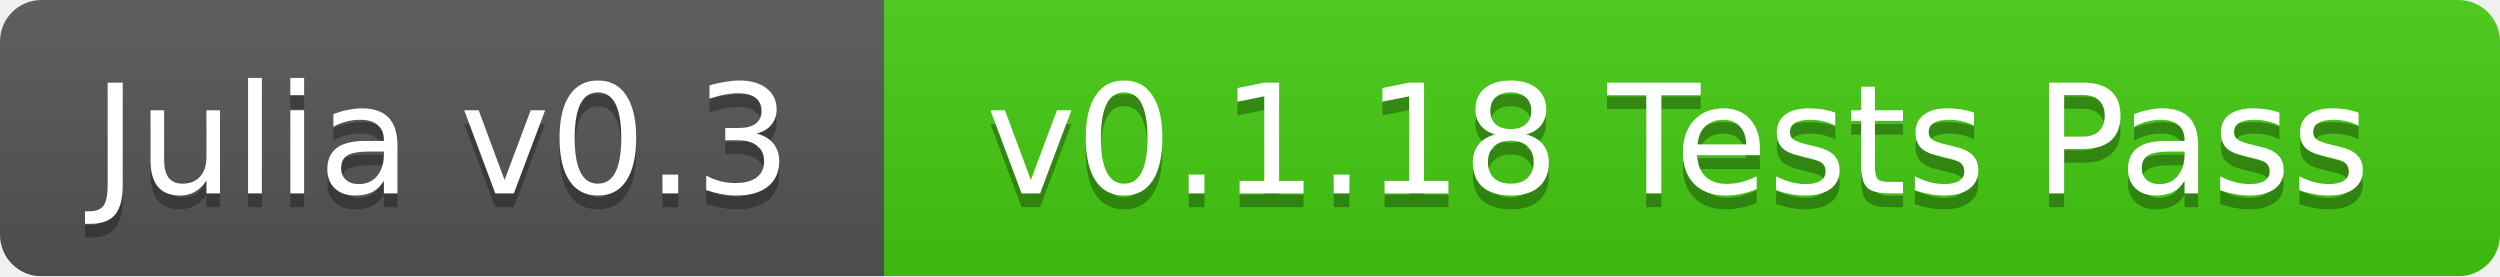
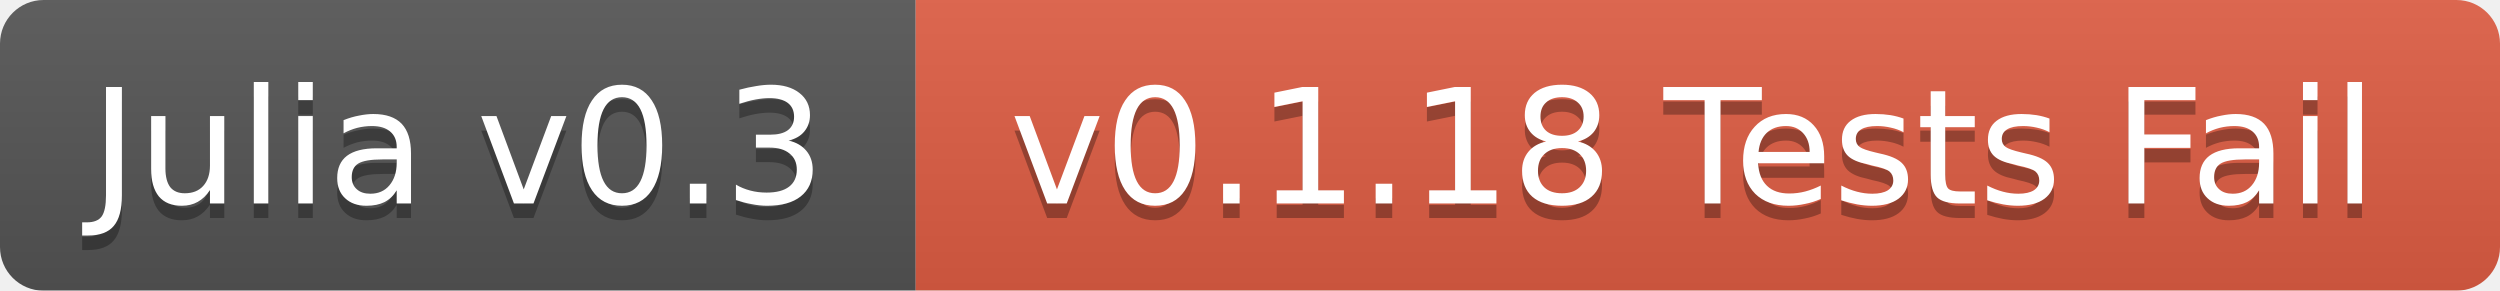
- <svg xmlns="http://www.w3.org/2000/svg" width="181" height="20">
+ <svg xmlns="http://www.w3.org/2000/svg" width="172" height="20">
  <linearGradient id="b" x2="0" y2="100%">
    <stop offset="0" stop-color="#bbb" stop-opacity=".1" />
    <stop offset="1" stop-opacity=".1" />
  </linearGradient>
  <mask id="a">
-     <rect width="181" height="20" rx="3" fill="#fff" />
+     <rect width="172" height="20" rx="3" fill="#fff" />
  </mask>
  <g mask="url(#a)">
-     <path fill="#555" d="M0 0h64v20H0z" />
-     <path fill="#4c1" d="M64 0h117v20H64z" />
-     <path fill="url(#b)" d="M0 0h181v20H0z" />
+     <path fill="#555" d="M0 0h63v20H0z" />
+     <path fill="#e05d44" d="M63 0h109v20H63z" />
+     <path fill="url(#b)" d="M0 0h172v20H0z" />
  </g>
  <g fill="#fff" text-anchor="middle" font-family="DejaVu Sans,Verdana,Geneva,sans-serif" font-size="11">
-     <text x="32" y="15" fill="#010101" fill-opacity=".3">Julia v0.3</text>
-     <text x="32" y="14">Julia v0.3</text>
-     <text x="121.5" y="15" fill="#010101" fill-opacity=".3">v0.1.18 Tests Pass</text>
-     <text x="121.5" y="14">v0.1.18 Tests Pass</text>
+     <text x="31.5" y="15" fill="#010101" fill-opacity=".3">Julia v0.3</text>
+     <text x="31.5" y="14">Julia v0.3</text>
+     <text x="116.5" y="15" fill="#010101" fill-opacity=".3">v0.1.18 Tests Fail</text>
+     <text x="116.5" y="14">v0.1.18 Tests Fail</text>
  </g>
</svg>
